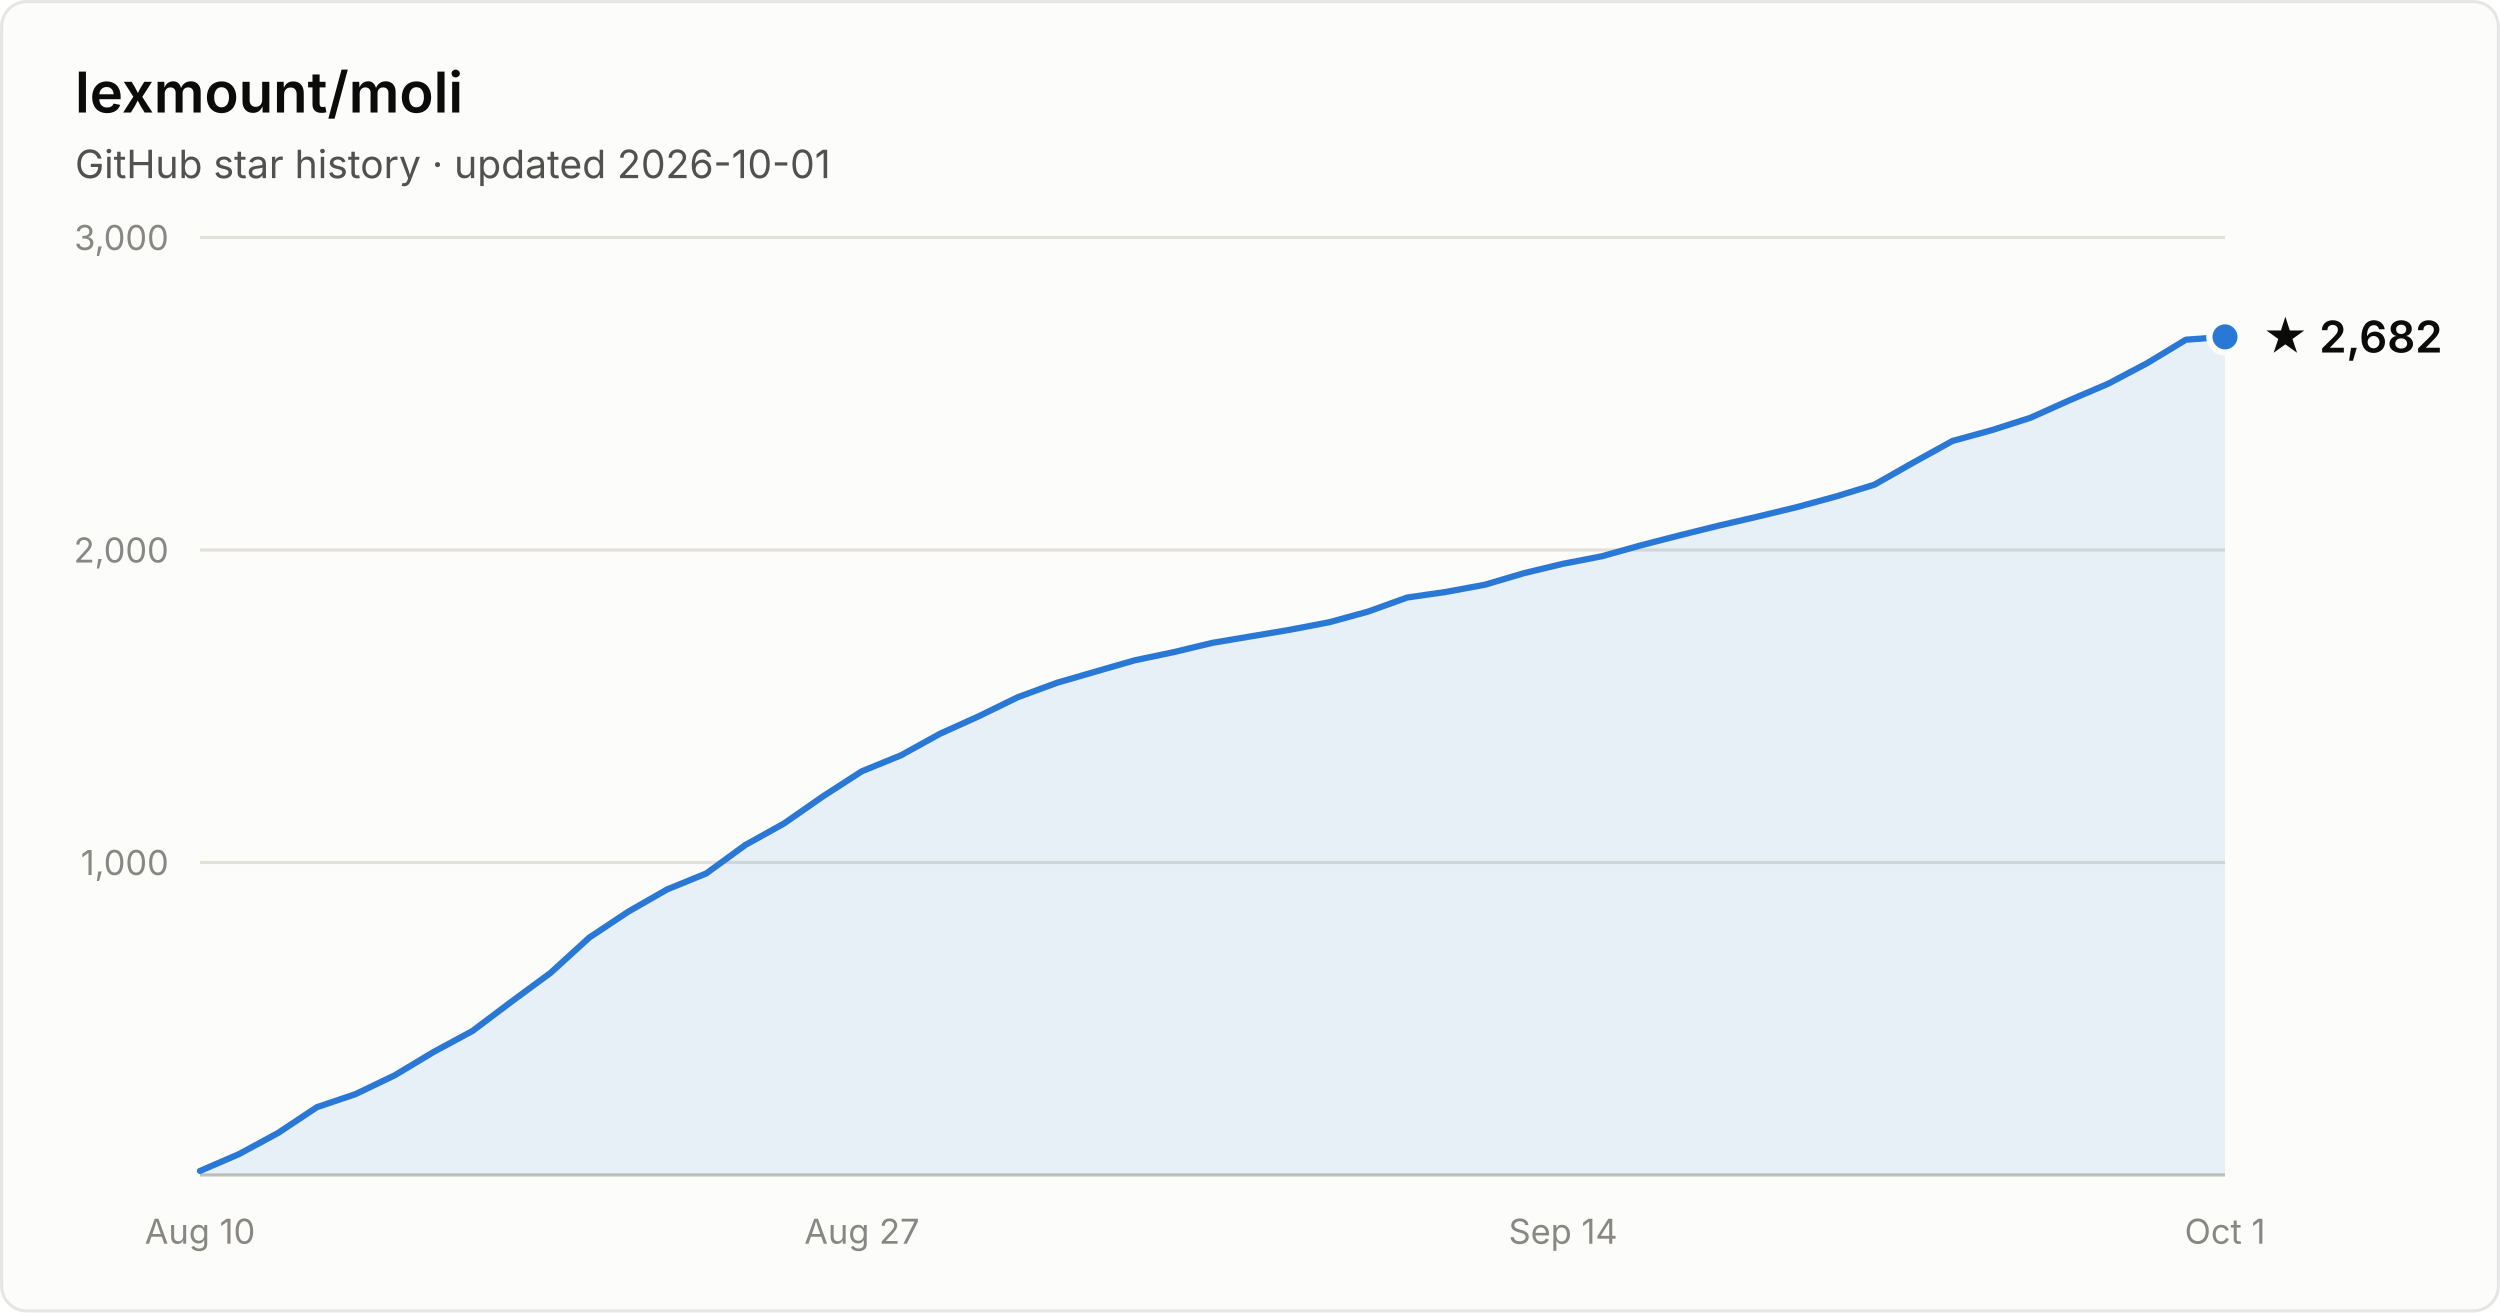
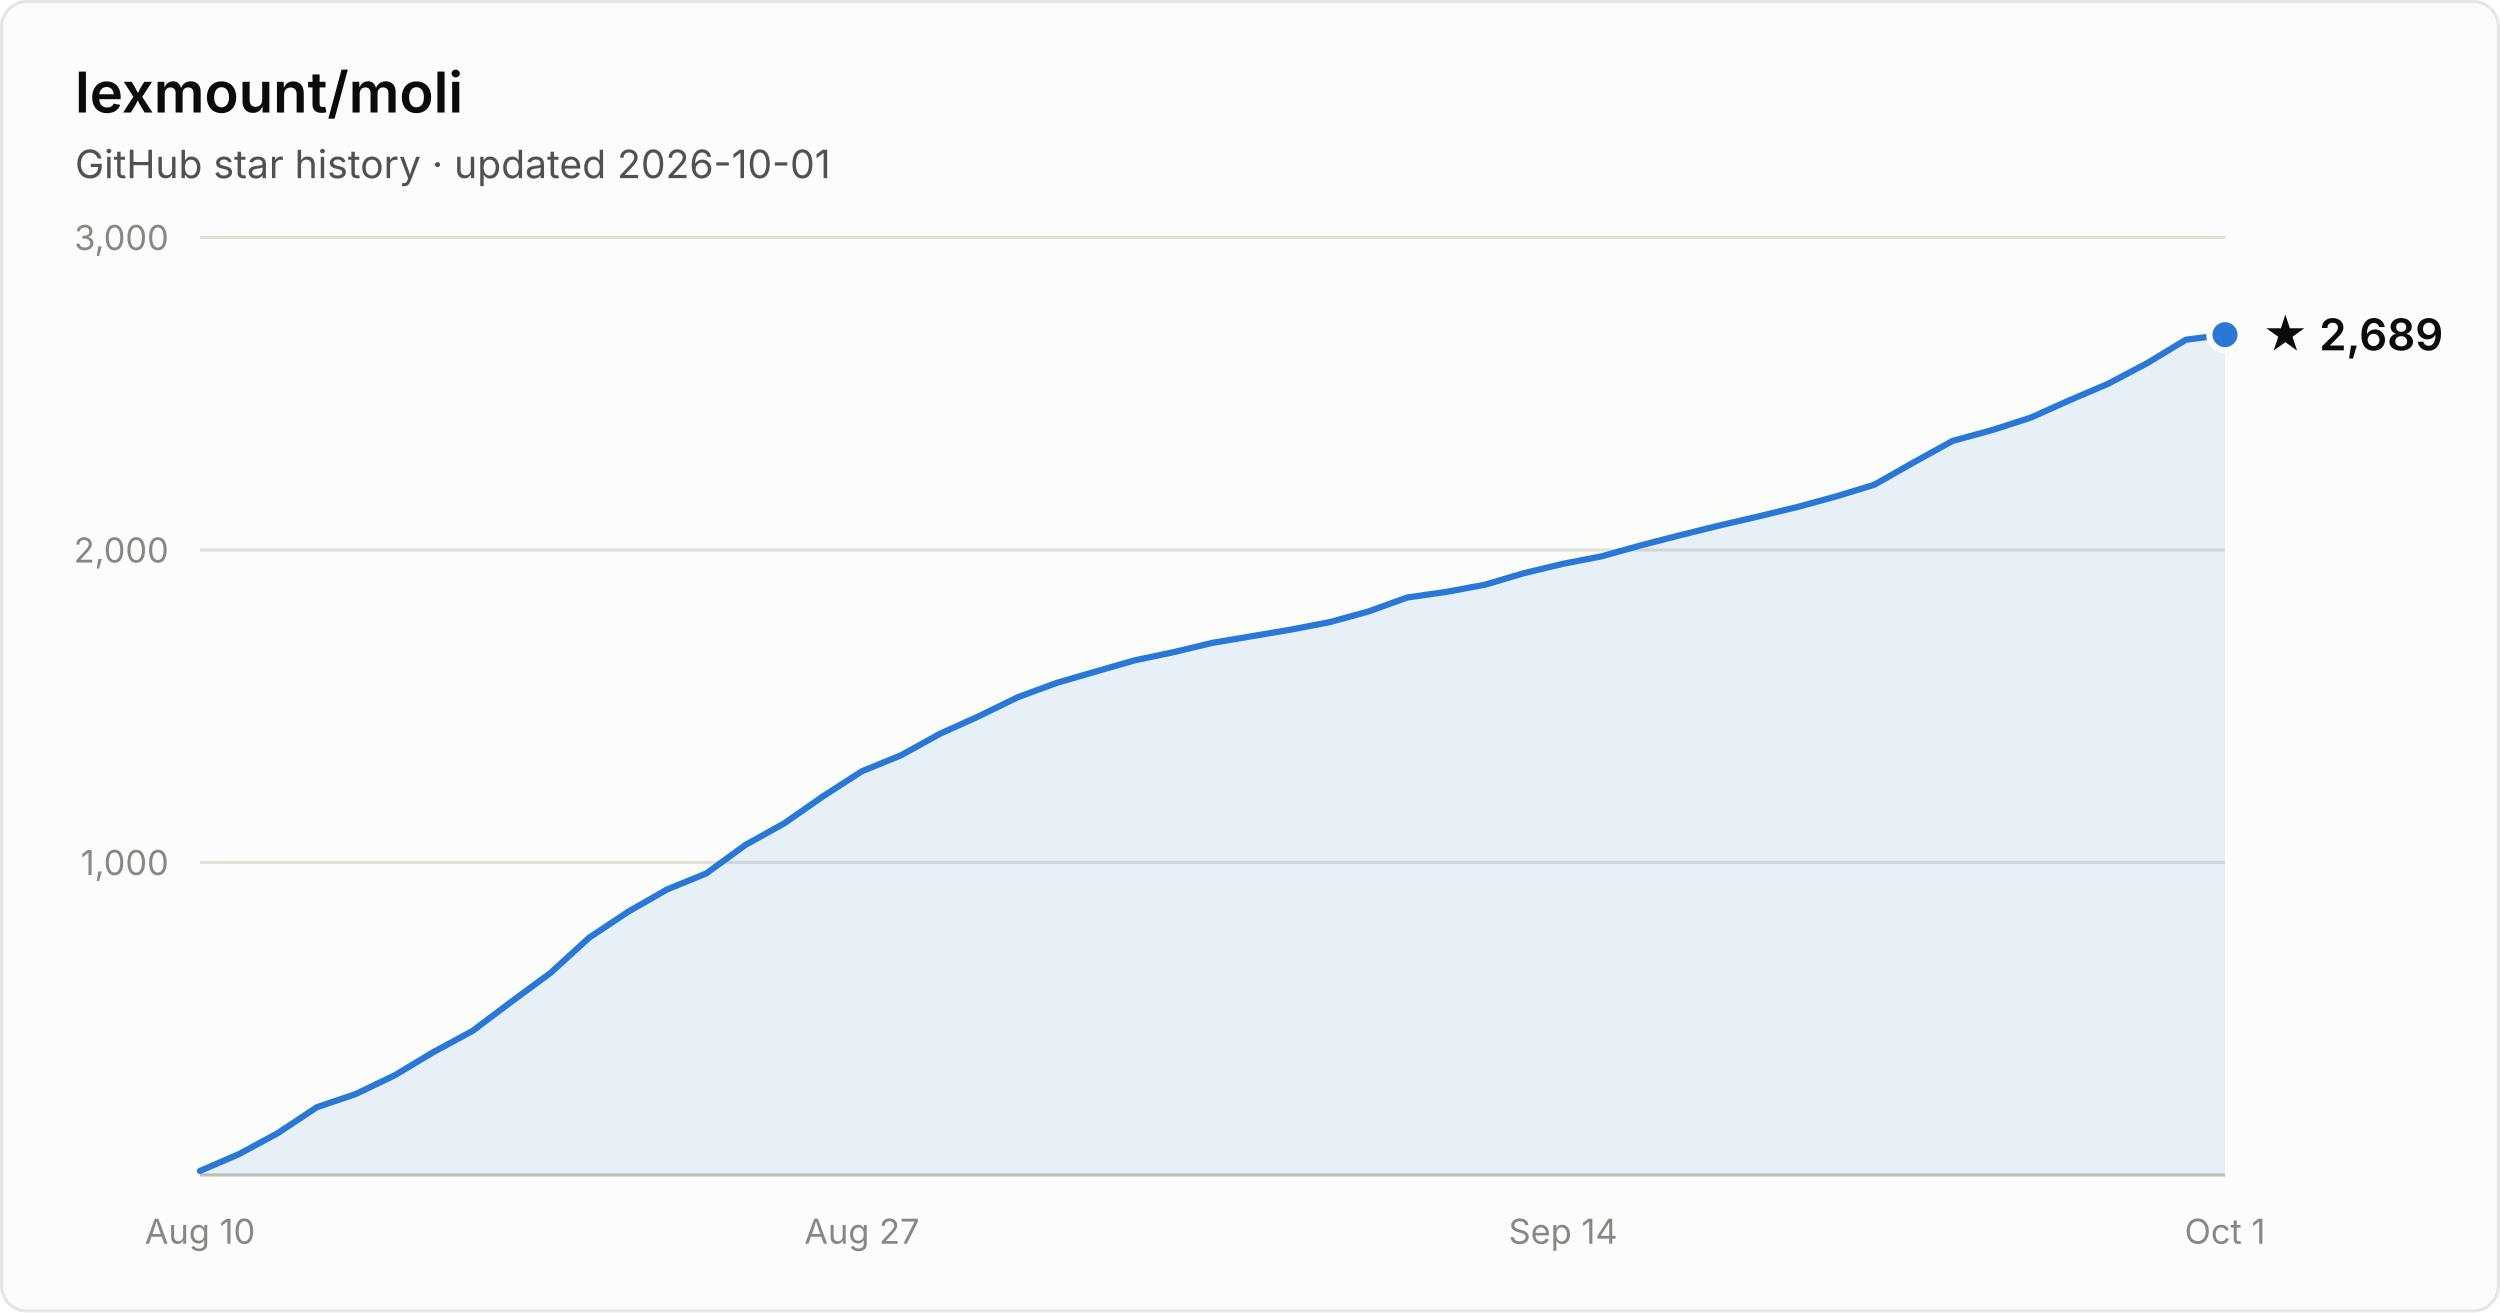
- <svg xmlns="http://www.w3.org/2000/svg" width="800" height="420" viewBox="0 0 800 420" font-family="system-ui, -apple-system, Segoe UI, sans-serif" role="img" aria-label="Star history of lexmount/moli: 2,682 stars as of 2026-10-01">
+ <svg xmlns="http://www.w3.org/2000/svg" width="800" height="420" viewBox="0 0 800 420" font-family="system-ui, -apple-system, Segoe UI, sans-serif" role="img" aria-label="Star history of lexmount/moli: 2,689 stars as of 2026-10-01">
  <rect x="0.5" y="0.5" width="799" height="419" rx="8" fill="#fcfcfb" stroke="rgba(11,11,11,0.10)" />
  <text x="24" y="36" fill="#0b0b0b" font-size="18" font-weight="600">lexmount/moli</text>
  <text x="24" y="57" fill="#52514e" font-size="12.5">GitHub star history · updated 2026-10-01</text>
  <line x1="64" y1="276.0" x2="712" y2="276.0" stroke="#e1e0d9" stroke-width="1" />
  <text x="54" y="280.0" text-anchor="end" fill="#898781" font-size="11" style="font-variant-numeric:tabular-nums">1,000</text>
  <line x1="64" y1="176.0" x2="712" y2="176.0" stroke="#e1e0d9" stroke-width="1" />
  <text x="54" y="180.0" text-anchor="end" fill="#898781" font-size="11" style="font-variant-numeric:tabular-nums">2,000</text>
  <line x1="64" y1="76.0" x2="712" y2="76.0" stroke="#e1e0d9" stroke-width="1" />
  <text x="54" y="80.0" text-anchor="end" fill="#898781" font-size="11" style="font-variant-numeric:tabular-nums">3,000</text>
  <line x1="64" y1="376" x2="712" y2="376" stroke="#c3c2b7" stroke-width="1" />
  <text x="64.0" y="398" text-anchor="middle" fill="#898781" font-size="11" style="font-variant-numeric:tabular-nums">Aug 10</text>
  <text x="275.8" y="398" text-anchor="middle" fill="#898781" font-size="11" style="font-variant-numeric:tabular-nums">Aug 27</text>
  <text x="500.2" y="398" text-anchor="middle" fill="#898781" font-size="11" style="font-variant-numeric:tabular-nums">Sep 14</text>
  <text x="712.0" y="398" text-anchor="middle" fill="#898781" font-size="11" style="font-variant-numeric:tabular-nums">Oct 1</text>
-   <path d="M64.0 374.7 L76.5 369.3 L88.9 362.6 L101.4 354.3 L113.8 350.1 L126.3 344.1 L138.8 336.6 L151.2 329.9 L163.7 320.5 L176.2 311.3 L188.6 300.0 L201.1 291.7 L213.5 284.6 L226.0 279.5 L238.5 270.4 L250.9 263.5 L263.4 254.8 L275.8 246.8 L288.3 241.7 L300.8 234.8 L313.2 229.2 L325.7 223.1 L338.2 218.5 L350.6 214.9 L363.1 211.3 L375.5 208.7 L388.0 205.7 L400.5 203.6 L412.9 201.5 L425.4 199.1 L437.8 195.7 L450.3 191.2 L462.8 189.4 L475.2 187.1 L487.7 183.4 L500.2 180.4 L512.6 178.0 L525.1 174.5 L537.5 171.3 L550.0 168.2 L562.5 165.3 L574.9 162.3 L587.4 158.9 L599.8 155.1 L612.3 148.0 L624.8 141.1 L637.2 137.7 L649.7 133.7 L662.2 128.1 L674.6 122.8 L687.1 116.2 L699.5 108.7 L712.0 107.8 L712.0 376 L64.0 376 Z" fill="#2a78d6" fill-opacity="0.1" />
-   <path d="M64.0 374.7 L76.5 369.3 L88.9 362.6 L101.4 354.3 L113.8 350.1 L126.3 344.1 L138.8 336.6 L151.2 329.9 L163.7 320.5 L176.2 311.3 L188.6 300.0 L201.1 291.7 L213.5 284.6 L226.0 279.5 L238.5 270.4 L250.9 263.5 L263.4 254.8 L275.8 246.8 L288.3 241.7 L300.8 234.8 L313.2 229.2 L325.7 223.1 L338.2 218.5 L350.6 214.9 L363.1 211.3 L375.5 208.7 L388.0 205.7 L400.5 203.6 L412.9 201.5 L425.4 199.1 L437.8 195.7 L450.3 191.2 L462.8 189.4 L475.2 187.1 L487.7 183.4 L500.2 180.4 L512.6 178.0 L525.1 174.5 L537.5 171.3 L550.0 168.2 L562.5 165.3 L574.9 162.3 L587.4 158.9 L599.8 155.1 L612.3 148.0 L624.8 141.1 L637.2 137.7 L649.7 133.7 L662.2 128.1 L674.6 122.8 L687.1 116.2 L699.5 108.7 L712.0 107.8" fill="none" stroke="#2a78d6" stroke-width="2" stroke-linejoin="round" stroke-linecap="round" />
-   <circle cx="712.0" cy="107.8" r="5" fill="#2a78d6" stroke="#fcfcfb" stroke-width="2" />
-   <text x="724.0" y="112.8" fill="#0b0b0b" font-size="14" font-weight="600">★ 2,682</text>
+   <path d="M64.0 374.7 L76.5 369.3 L88.9 362.6 L101.4 354.3 L113.8 350.1 L126.3 344.1 L138.8 336.6 L151.2 329.9 L163.7 320.5 L176.2 311.3 L188.6 300.0 L201.1 291.7 L213.5 284.6 L226.0 279.5 L238.5 270.4 L250.9 263.5 L263.4 254.8 L275.8 246.8 L288.3 241.7 L300.8 234.8 L313.2 229.2 L325.7 223.1 L338.2 218.5 L350.6 214.9 L363.1 211.3 L375.5 208.7 L388.0 205.7 L400.5 203.6 L412.9 201.5 L425.4 199.1 L437.8 195.7 L450.3 191.2 L462.8 189.4 L475.2 187.1 L487.7 183.4 L500.2 180.4 L512.6 178.0 L525.1 174.5 L537.5 171.3 L550.0 168.2 L562.5 165.3 L574.9 162.3 L587.4 158.9 L599.8 155.1 L612.3 148.0 L624.8 141.1 L637.2 137.7 L649.7 133.7 L662.2 128.1 L674.6 122.8 L687.1 116.2 L699.5 108.7 L712.0 107.1 L712.0 376 L64.0 376 Z" fill="#2a78d6" fill-opacity="0.1" />
+   <path d="M64.0 374.7 L76.5 369.3 L88.9 362.6 L101.4 354.3 L113.8 350.1 L126.3 344.1 L138.8 336.6 L151.2 329.9 L163.7 320.5 L176.2 311.3 L188.6 300.0 L201.1 291.7 L213.5 284.6 L226.0 279.5 L238.5 270.4 L250.9 263.5 L263.4 254.8 L275.8 246.8 L288.3 241.7 L300.8 234.8 L313.2 229.2 L325.7 223.1 L338.2 218.5 L350.6 214.9 L363.1 211.3 L375.5 208.7 L388.0 205.7 L400.5 203.6 L412.9 201.5 L425.4 199.1 L437.8 195.7 L450.3 191.2 L462.8 189.4 L475.2 187.1 L487.7 183.4 L500.2 180.4 L512.6 178.0 L525.1 174.5 L537.5 171.3 L550.0 168.2 L562.5 165.3 L574.9 162.3 L587.4 158.9 L599.8 155.1 L612.3 148.0 L624.8 141.1 L637.2 137.7 L649.7 133.7 L662.2 128.1 L674.6 122.8 L687.1 116.2 L699.5 108.7 L712.0 107.1" fill="none" stroke="#2a78d6" stroke-width="2" stroke-linejoin="round" stroke-linecap="round" />
+   <circle cx="712.0" cy="107.1" r="5" fill="#2a78d6" stroke="#fcfcfb" stroke-width="2" />
+   <text x="724.0" y="112.1" fill="#0b0b0b" font-size="14" font-weight="600">★ 2,689</text>
</svg>
